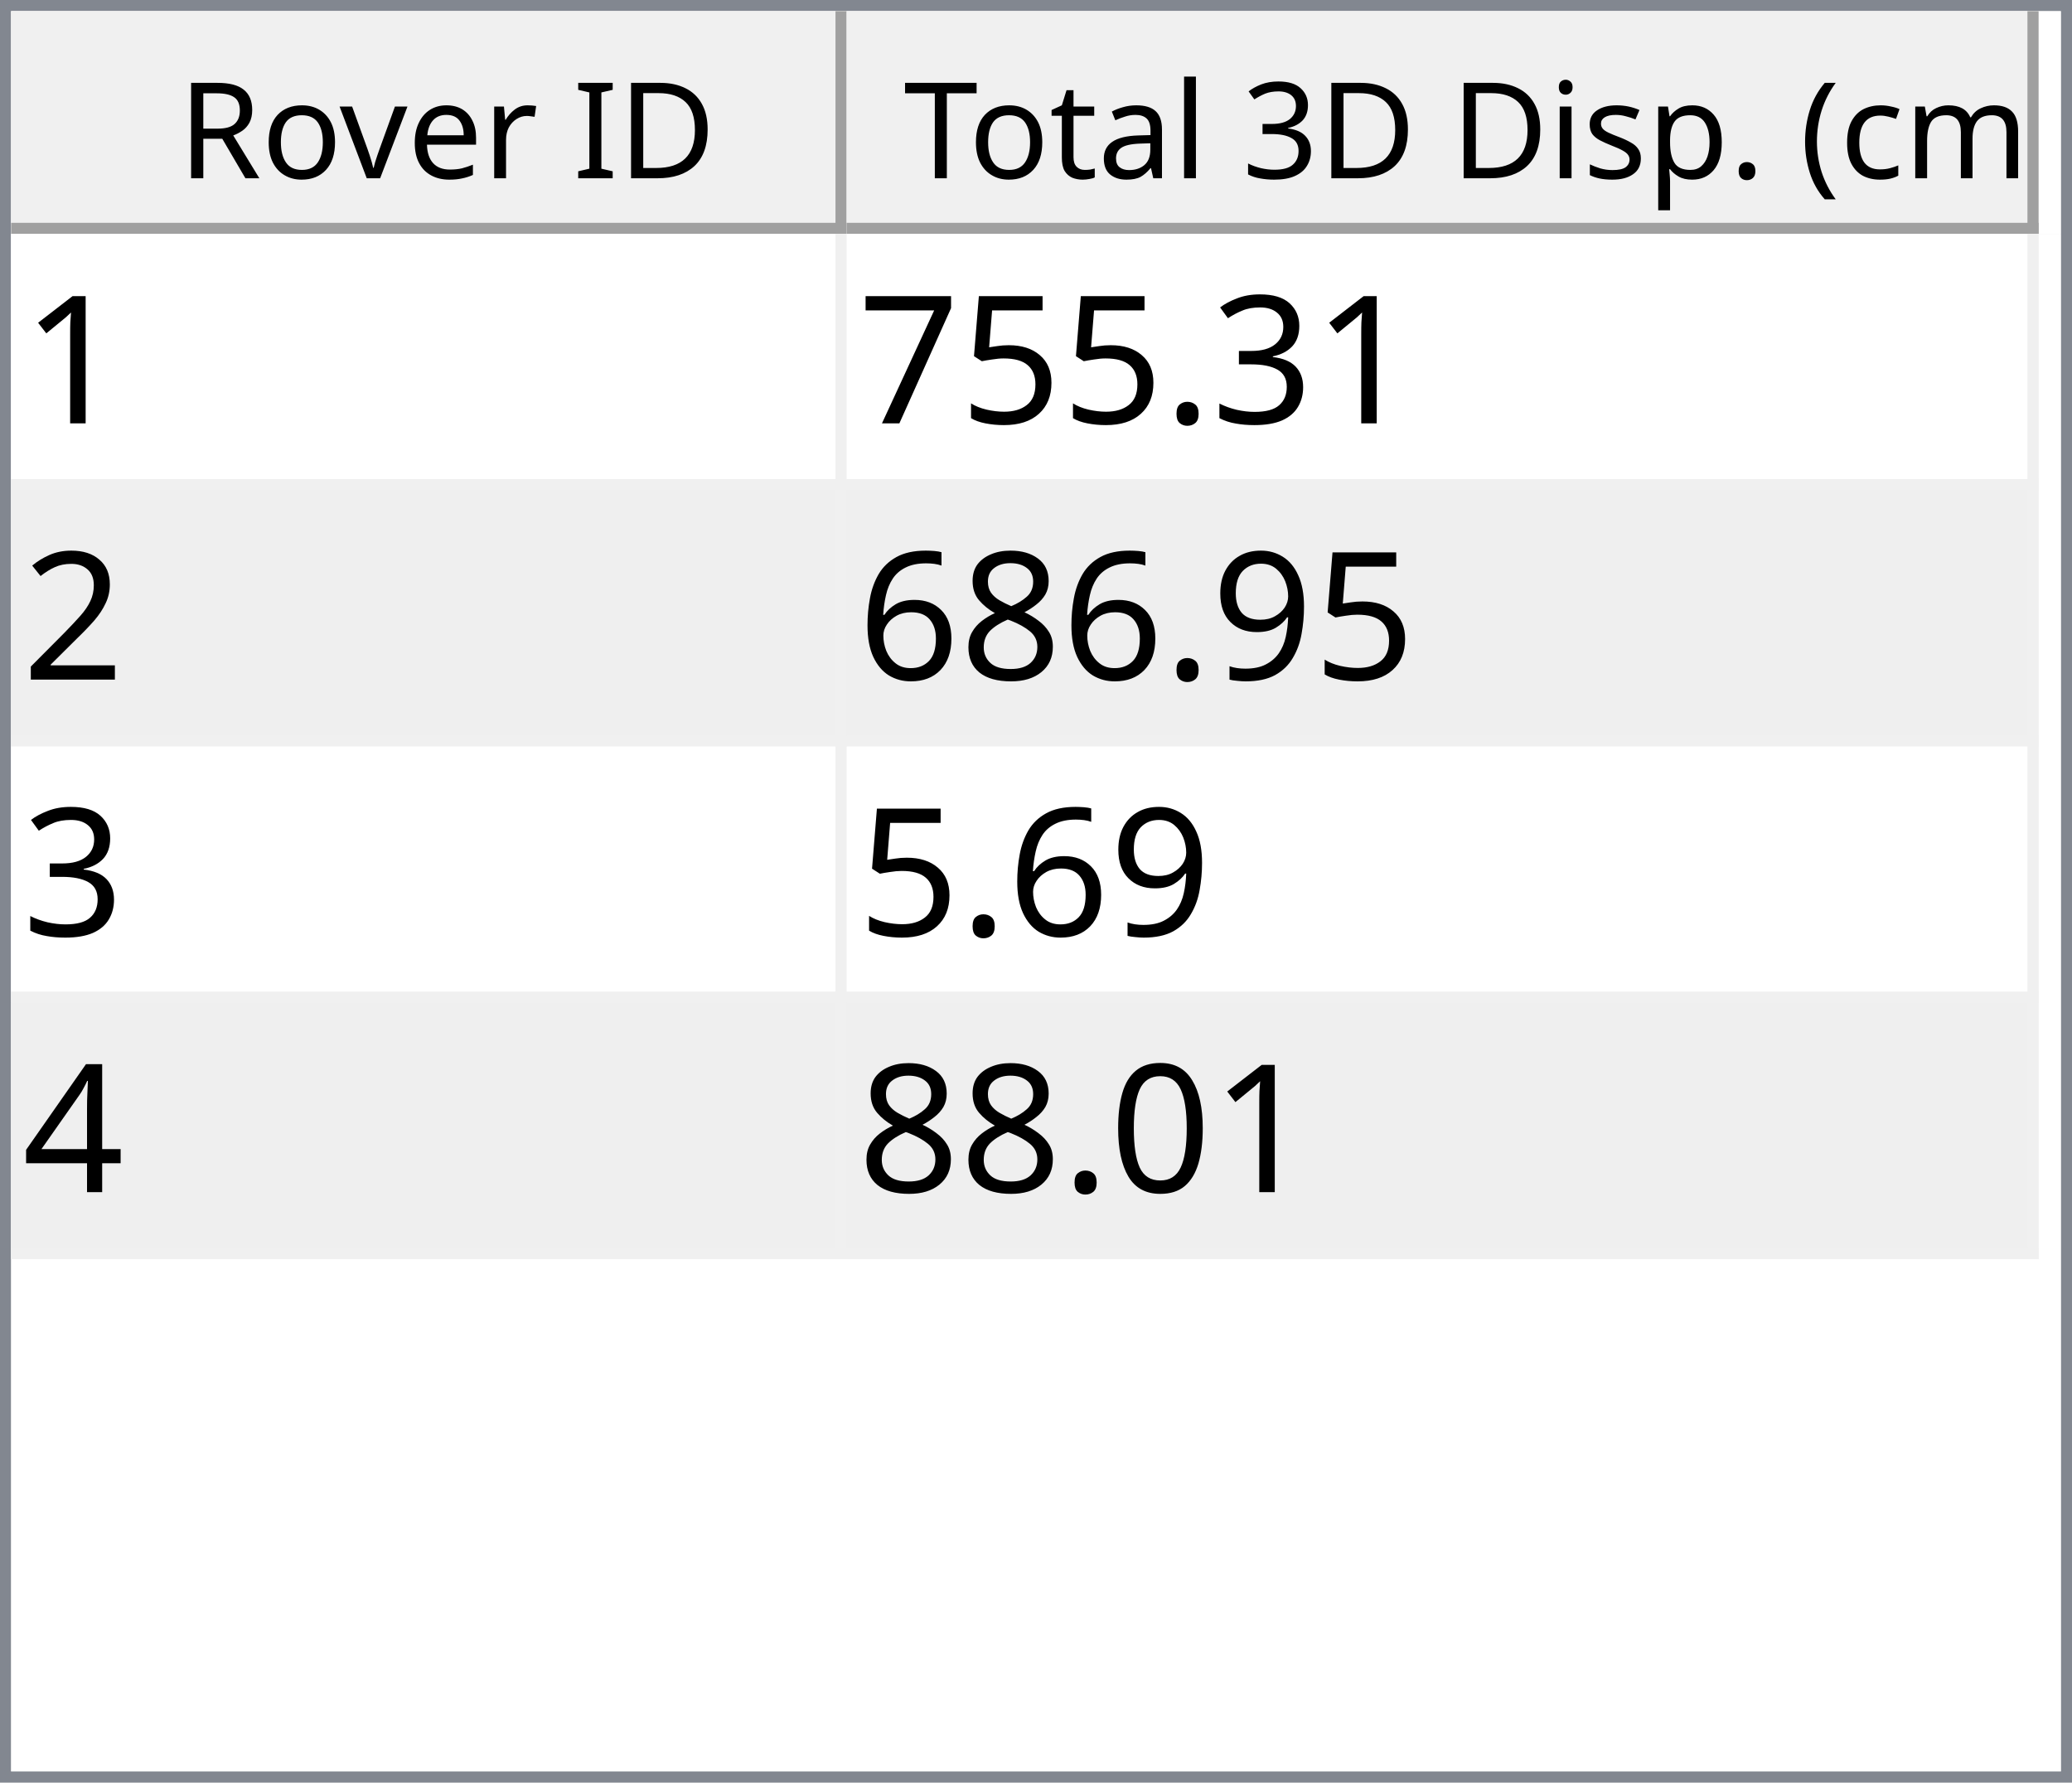
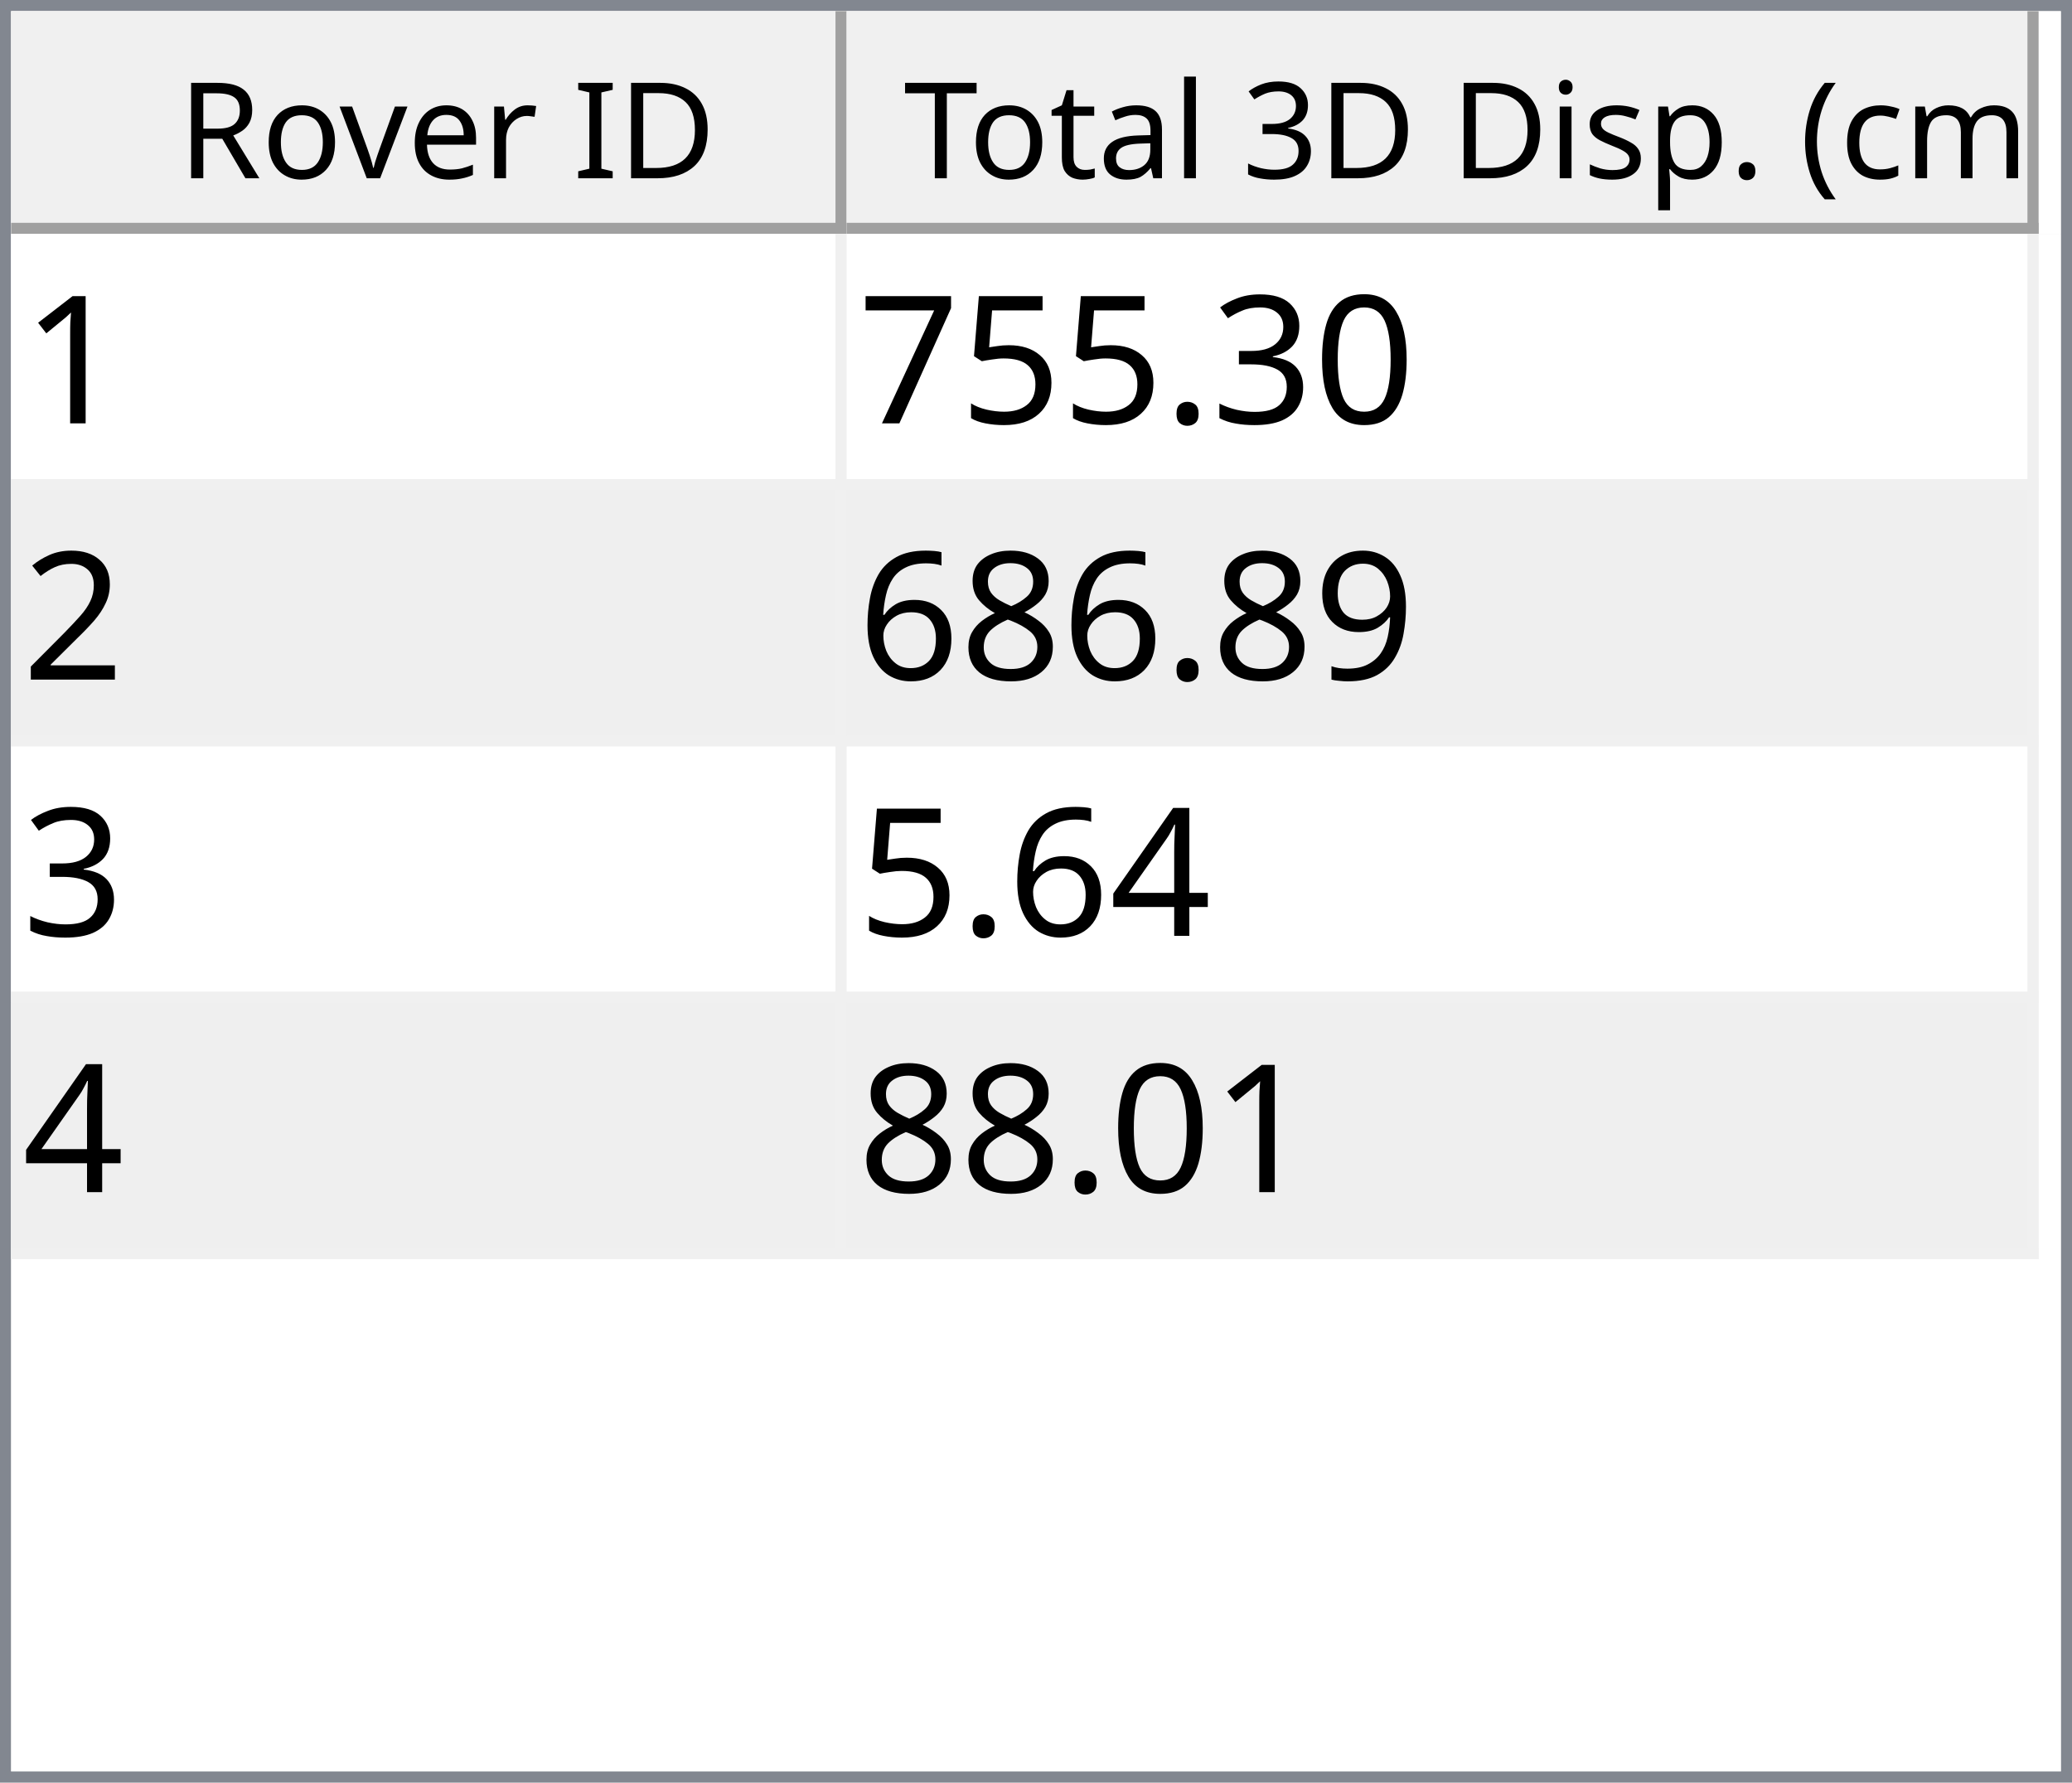
<svg xmlns="http://www.w3.org/2000/svg" style="fill-opacity:1; color-rendering:auto; color-interpolation:auto; text-rendering:auto; stroke:black; stroke-linecap:square; stroke-miterlimit:10; shape-rendering:auto; stroke-opacity:1; fill:black; stroke-dasharray:none; font-weight:normal; stroke-width:1; font-family:'Dialog'; font-style:normal; stroke-linejoin:miter; font-size:12px; stroke-dashoffset:0; image-rendering:auto;" width="186" height="160">
  <defs id="genericDefs" />
  <g>
    <defs id="defs1">
      <clipPath clipPathUnits="userSpaceOnUse" id="clipPath1">
        <path d="M0 0 L186 0 L186 160 L0 160 L0 0 Z" />
      </clipPath>
      <clipPath clipPathUnits="userSpaceOnUse" id="clipPath2">
        <path d="M0 0 L0 160 L186 160 L186 0 Z" />
      </clipPath>
      <clipPath clipPathUnits="userSpaceOnUse" id="clipPath3">
        <path d="M0 0 L0 20 L184 20 L184 0 Z" />
      </clipPath>
      <clipPath clipPathUnits="userSpaceOnUse" id="clipPath4">
        <path d="M0 0 L0 20 L75 20 L75 0 Z" />
      </clipPath>
      <clipPath clipPathUnits="userSpaceOnUse" id="clipPath5">
        <path d="M1 1 L1 19 L74 19 L74 1 Z" />
      </clipPath>
      <clipPath clipPathUnits="userSpaceOnUse" id="clipPath6">
        <path d="M0 0 L0 18 L73 18 L73 0 Z" />
      </clipPath>
      <clipPath clipPathUnits="userSpaceOnUse" id="clipPath7">
        <path d="M-0.5 -0.5 L-0.5 19.5 L74.5 19.5 L74.5 -0.5 Z" />
      </clipPath>
      <clipPath clipPathUnits="userSpaceOnUse" id="clipPath8">
        <path d="M0 0 L0 20 L107 20 L107 0 Z" />
      </clipPath>
      <clipPath clipPathUnits="userSpaceOnUse" id="clipPath9">
        <path d="M1 1 L1 19 L106 19 L106 1 Z" />
      </clipPath>
      <clipPath clipPathUnits="userSpaceOnUse" id="clipPath10">
        <path d="M0 0 L0 18 L105 18 L105 0 Z" />
      </clipPath>
      <clipPath clipPathUnits="userSpaceOnUse" id="clipPath11">
        <path d="M-0.5 -0.5 L-0.5 19.5 L106.5 19.5 L106.5 -0.5 Z" />
      </clipPath>
      <clipPath clipPathUnits="userSpaceOnUse" id="clipPath12">
        <path d="M0 0 L0 138 L184 138 L184 0 Z" />
      </clipPath>
      <clipPath clipPathUnits="userSpaceOnUse" id="clipPath13">
        <path d="M0 0 L0 92 L182 92 L182 0 Z" />
      </clipPath>
      <clipPath clipPathUnits="userSpaceOnUse" id="clipPath14">
        <path d="M-0.5 -0.5 L-0.5 91.5 L181.5 91.5 L181.5 -0.5 Z" />
      </clipPath>
      <clipPath clipPathUnits="userSpaceOnUse" id="clipPath15">
        <path d="M0 0 L0 22 L74 22 L74 0 Z" />
      </clipPath>
      <clipPath clipPathUnits="userSpaceOnUse" id="clipPath16">
        <path d="M0 0 L0 22 L106 22 L106 0 Z" />
      </clipPath>
      <font horiz-adv-x="64.551" id="font1">
        <font-face ascent="107.91" descent="25.098" units-per-em="100" style="font-style:normal; font-family:Segoe UI; font-weight:normal;" />
        <missing-glyph horiz-adv-x="64.551" d="M8.109 0 L8.109 68.266 L56.453 68.266 L56.453 0 L8.109 0 ZM15.328 7.234 L49.219 7.234 L49.219 61.031 L15.328 61.031 L15.328 7.234 Z" />
        <glyph unicode="D" horiz-adv-x="70.117" d="M9.188 0 L9.188 70.016 L28.516 70.016 Q65.531 70.016 65.531 35.891 Q65.531 19.672 55.25 9.836 Q44.969 0 27.734 0 L9.188 0 ZM17.391 62.594 L17.391 7.422 L27.828 7.422 Q41.609 7.422 49.273 14.797 Q56.938 22.172 56.938 35.688 Q56.938 62.594 28.328 62.594 L17.391 62.594 Z" />
        <glyph unicode="I" horiz-adv-x="26.611" d="M17.391 0 L9.188 0 L9.188 70.016 L17.391 70.016 L17.391 0 Z" />
        <glyph unicode=" " horiz-adv-x="27.393" d="" />
        <glyph unicode="r" horiz-adv-x="34.766" d="M34.188 41.891 Q32.078 43.5 28.125 43.5 Q23 43.5 19.555 38.672 Q16.109 33.844 16.109 25.484 L16.109 0 L8.109 0 L8.109 50 L16.109 50 L16.109 39.703 L16.312 39.703 Q18.016 44.969 21.531 47.922 Q25.047 50.875 29.391 50.875 Q32.516 50.875 34.188 50.203 L34.188 41.891 Z" />
        <glyph unicode="e" horiz-adv-x="52.295" d="M48.297 23 L12.984 23 Q13.188 14.656 17.484 10.109 Q21.781 5.562 29.297 5.562 Q37.75 5.562 44.828 11.141 L44.828 3.609 Q38.234 -1.172 27.391 -1.172 Q16.797 -1.172 10.742 5.641 Q4.688 12.453 4.688 24.812 Q4.688 36.469 11.305 43.82 Q17.922 51.172 27.734 51.172 Q37.547 51.172 42.922 44.828 Q48.297 38.484 48.297 27.203 L48.297 23 ZM40.094 29.781 Q40.047 36.719 36.75 40.578 Q33.453 44.438 27.594 44.438 Q21.922 44.438 17.969 40.383 Q14.016 36.328 13.094 29.781 L40.094 29.781 Z" />
        <glyph unicode="v" horiz-adv-x="47.9" d="M47.406 50 L27.484 0 L19.625 0 L0.688 50 L9.469 50 L22.172 13.672 Q23.578 9.672 23.922 6.688 L24.125 6.688 Q24.609 10.453 25.688 13.484 L38.969 50 L47.406 50 Z" />
        <glyph unicode="o" horiz-adv-x="58.594" d="M29 -1.172 Q17.922 -1.172 11.305 5.836 Q4.688 12.844 4.688 24.422 Q4.688 37.016 11.57 44.094 Q18.453 51.172 30.172 51.172 Q41.359 51.172 47.633 44.289 Q53.906 37.406 53.906 25.203 Q53.906 13.234 47.141 6.031 Q40.375 -1.172 29 -1.172 ZM29.594 44.438 Q21.875 44.438 17.383 39.188 Q12.891 33.938 12.891 24.703 Q12.891 15.828 17.43 10.695 Q21.969 5.562 29.594 5.562 Q37.359 5.562 41.531 10.594 Q45.703 15.625 45.703 24.906 Q45.703 34.281 41.531 39.359 Q37.359 44.438 29.594 44.438 Z" />
        <glyph unicode="R" horiz-adv-x="59.814" d="M59.375 0 L49.609 0 L37.891 19.625 Q36.281 22.359 34.766 24.289 Q33.25 26.219 31.664 27.438 Q30.078 28.656 28.25 29.219 Q26.422 29.781 24.125 29.781 L17.391 29.781 L17.391 0 L9.188 0 L9.188 70.016 L30.078 70.016 Q34.672 70.016 38.555 68.867 Q42.438 67.719 45.289 65.375 Q48.141 63.031 49.758 59.547 Q51.375 56.062 51.375 51.375 Q51.375 47.703 50.273 44.656 Q49.172 41.609 47.148 39.211 Q45.125 36.812 42.266 35.133 Q39.406 33.453 35.844 32.516 L35.844 32.328 Q37.594 31.547 38.891 30.547 Q40.188 29.547 41.359 28.18 Q42.531 26.812 43.68 25.078 Q44.828 23.344 46.234 21.047 L59.375 0 ZM17.391 62.594 L17.391 37.203 L28.516 37.203 Q31.594 37.203 34.203 38.133 Q36.812 39.062 38.719 40.797 Q40.625 42.531 41.703 45.047 Q42.781 47.562 42.781 50.688 Q42.781 56.297 39.141 59.445 Q35.5 62.594 28.609 62.594 L17.391 62.594 Z" />
        <glyph unicode=")" horiz-adv-x="30.176" d="M8.297 -15.922 L1.172 -15.922 Q16.406 2.344 16.406 26.812 Q16.406 51.469 1.078 70.016 L8.297 70.016 Q23.531 52.156 23.531 26.703 Q23.531 1.375 8.297 -15.922 Z" />
        <glyph unicode="m" horiz-adv-x="86.133" d="M79.109 0 L71.094 0 L71.094 28.719 Q71.094 37.016 68.531 40.727 Q65.969 44.438 59.906 44.438 Q54.781 44.438 51.195 39.75 Q47.609 35.062 47.609 28.516 L47.609 0 L39.594 0 L39.594 29.688 Q39.594 44.438 28.219 44.438 Q22.953 44.438 19.531 40.016 Q16.109 35.594 16.109 28.516 L16.109 0 L8.109 0 L8.109 50 L16.109 50 L16.109 42.094 L16.312 42.094 Q21.625 51.172 31.844 51.172 Q36.969 51.172 40.773 48.312 Q44.578 45.453 46 40.828 Q51.562 51.172 62.594 51.172 Q79.109 51.172 79.109 30.812 L79.109 0 Z" />
        <glyph unicode="c" horiz-adv-x="46.191" d="M42.188 2.297 Q36.422 -1.172 28.516 -1.172 Q17.828 -1.172 11.258 5.789 Q4.688 12.75 4.688 23.828 Q4.688 36.188 11.766 43.68 Q18.844 51.172 30.672 51.172 Q37.25 51.172 42.281 48.734 L42.281 40.531 Q36.719 44.438 30.375 44.438 Q22.703 44.438 17.797 38.945 Q12.891 33.453 12.891 24.516 Q12.891 15.719 17.508 10.641 Q22.125 5.562 29.891 5.562 Q36.422 5.562 42.188 9.906 L42.188 2.297 Z" />
        <glyph unicode="(" horiz-adv-x="30.176" d="M29.109 -15.922 L21.969 -15.922 Q6.844 1.375 6.844 26.703 Q6.844 52.156 21.969 70.016 L29.203 70.016 Q13.875 51.469 13.875 26.812 Q13.875 2.344 29.109 -15.922 Z" />
        <glyph unicode="." horiz-adv-x="21.68" d="M10.891 -1.078 Q8.641 -1.078 7.055 0.539 Q5.469 2.156 5.469 4.391 Q5.469 6.641 7.055 8.273 Q8.641 9.906 10.891 9.906 Q13.188 9.906 14.797 8.273 Q16.406 6.641 16.406 4.391 Q16.406 2.156 14.797 0.539 Q13.188 -1.078 10.891 -1.078 Z" />
        <glyph unicode="p" horiz-adv-x="58.789" d="M16.312 7.234 L16.109 7.234 L16.109 -23 L8.109 -23 L8.109 50 L16.109 50 L16.109 41.219 L16.312 41.219 Q22.219 51.172 33.594 51.172 Q43.266 51.172 48.688 44.461 Q54.109 37.75 54.109 26.469 Q54.109 13.922 48 6.375 Q41.891 -1.172 31.297 -1.172 Q21.578 -1.172 16.312 7.234 ZM16.109 27.391 L16.109 20.406 Q16.109 14.203 20.141 9.883 Q24.172 5.562 30.375 5.562 Q37.641 5.562 41.773 11.133 Q45.906 16.703 45.906 26.609 Q45.906 34.969 42.047 39.703 Q38.188 44.438 31.594 44.438 Q24.609 44.438 20.359 39.578 Q16.109 34.719 16.109 27.391 Z" />
        <glyph unicode="s" horiz-adv-x="42.432" d="M5.078 1.812 L5.078 10.406 Q11.625 5.562 19.484 5.562 Q30.031 5.562 30.031 12.594 Q30.031 14.594 29.125 15.992 Q28.219 17.391 26.68 18.461 Q25.141 19.531 23.07 20.383 Q21 21.234 18.609 22.172 Q15.281 23.484 12.766 24.828 Q10.25 26.172 8.57 27.859 Q6.891 29.547 6.031 31.695 Q5.172 33.844 5.172 36.719 Q5.172 40.234 6.789 42.945 Q8.406 45.656 11.086 47.484 Q13.766 49.312 17.211 50.242 Q20.656 51.172 24.312 51.172 Q30.812 51.172 35.938 48.922 L35.938 40.828 Q30.422 44.438 23.25 44.438 Q21 44.438 19.195 43.922 Q17.391 43.406 16.094 42.477 Q14.797 41.547 14.086 40.258 Q13.375 38.969 13.375 37.406 Q13.375 35.453 14.086 34.133 Q14.797 32.812 16.164 31.789 Q17.531 30.766 19.484 29.938 Q21.438 29.109 23.922 28.125 Q27.25 26.859 29.883 25.516 Q32.516 24.172 34.375 22.484 Q36.234 20.797 37.234 18.602 Q38.234 16.406 38.234 13.375 Q38.234 9.672 36.602 6.938 Q34.969 4.203 32.234 2.398 Q29.5 0.594 25.93 -0.289 Q22.359 -1.172 18.453 -1.172 Q10.75 -1.172 5.078 1.812 Z" />
        <glyph unicode="i" horiz-adv-x="24.219" d="M12.203 62.703 Q10.062 62.703 8.547 64.164 Q7.031 65.625 7.031 67.875 Q7.031 70.125 8.547 71.609 Q10.062 73.094 12.203 73.094 Q14.406 73.094 15.945 71.609 Q17.484 70.125 17.484 67.875 Q17.484 65.719 15.945 64.211 Q14.406 62.703 12.203 62.703 ZM16.109 0 L8.109 0 L8.109 50 L16.109 50 L16.109 0 Z" />
        <glyph unicode="3" horiz-adv-x="53.906" d="M46.531 19.828 Q46.531 15.094 44.75 11.211 Q42.969 7.328 39.719 4.57 Q36.469 1.812 31.93 0.297 Q27.391 -1.219 21.922 -1.219 Q11.922 -1.219 6 2.594 L6 11.188 Q13.094 5.609 22.219 5.609 Q25.875 5.609 28.828 6.539 Q31.781 7.469 33.906 9.227 Q36.031 10.984 37.18 13.477 Q38.328 15.969 38.328 19.094 Q38.328 32.812 18.797 32.812 L12.984 32.812 L12.984 39.594 L18.5 39.594 Q35.797 39.594 35.797 52.484 Q35.797 64.406 22.609 64.406 Q15.188 64.406 8.688 59.422 L8.688 67.188 Q15.375 71.188 24.609 71.188 Q29 71.188 32.57 69.969 Q36.141 68.75 38.68 66.555 Q41.219 64.359 42.609 61.281 Q44 58.203 44 54.5 Q44 40.672 30.031 36.719 L30.031 36.531 Q33.594 36.141 36.625 34.797 Q39.656 33.453 41.852 31.305 Q44.047 29.156 45.289 26.25 Q46.531 23.344 46.531 19.828 Z" />
        <glyph unicode="l" horiz-adv-x="24.219" d="M16.109 0 L8.109 0 L8.109 74.031 L16.109 74.031 L16.109 0 Z" />
        <glyph unicode="a" horiz-adv-x="50.879" d="M43.891 0 L35.891 0 L35.891 7.812 L35.688 7.812 Q30.469 -1.172 20.312 -1.172 Q12.844 -1.172 8.617 2.781 Q4.391 6.734 4.391 13.281 Q4.391 27.297 20.906 29.594 L35.891 31.688 Q35.891 44.438 25.594 44.438 Q16.547 44.438 9.281 38.281 L9.281 46.484 Q16.656 51.172 26.266 51.172 Q43.891 51.172 43.891 32.516 L43.891 0 ZM35.891 25.297 L23.828 23.641 Q18.266 22.859 15.43 20.875 Q12.594 18.891 12.594 13.875 Q12.594 10.203 15.211 7.883 Q17.828 5.562 22.172 5.562 Q28.125 5.562 32.008 9.742 Q35.891 13.922 35.891 20.312 L35.891 25.297 Z" />
        <glyph unicode="t" horiz-adv-x="33.887" d="M31.297 0.484 Q28.469 -1.078 23.828 -1.078 Q10.688 -1.078 10.688 13.578 L10.688 43.172 L2.094 43.172 L2.094 50 L10.688 50 L10.688 62.203 L18.703 64.797 L18.703 50 L31.297 50 L31.297 43.172 L18.703 43.172 L18.703 14.984 Q18.703 9.969 20.414 7.82 Q22.125 5.672 26.078 5.672 Q29.109 5.672 31.297 7.328 L31.297 0.484 Z" />
        <glyph unicode="T" horiz-adv-x="52.393" d="M50.594 62.594 L30.375 62.594 L30.375 0 L22.172 0 L22.172 62.594 L2 62.594 L2 70.016 L50.594 70.016 L50.594 62.594 Z" />
      </font>
      <font horiz-adv-x="75.0" id="font2">
        <font-face ascent="100.537" descent="21.973" units-per-em="100" style="font-style:normal; font-family:sans-serif; font-weight:normal;" />
        <missing-glyph horiz-adv-x="75.0" d="M12.5 0 L12.5 62.5 L62.5 62.5 L62.5 0 L12.5 0 ZM14.062 1.562 L60.938 1.562 L60.938 60.938 L14.062 60.938 L14.062 1.562 Z" />
        <glyph unicode="1" horiz-adv-x="55.615" d="M37.25 0 L28.469 0 L28.469 56 Q25.297 52.984 20.141 49.953 Q14.984 46.922 10.891 45.406 L10.891 53.906 Q18.266 57.375 23.781 62.305 Q29.297 67.234 31.594 71.875 L37.25 71.875 L37.25 0 Z" />
+         <glyph unicode="0" horiz-adv-x="55.615" d="M4.156 35.297 Q4.156 48 6.766 55.742 Q9.375 63.484 14.523 67.68 Q19.672 71.875 27.484 71.875 Q33.25 71.875 37.594 69.555 Q41.938 67.234 44.773 62.867 Q47.609 58.5 49.219 52.227 Q50.828 45.953 50.828 35.297 Q50.828 22.703 48.242 14.969 Q45.656 7.234 40.508 3.008 Q35.359 -1.219 27.484 -1.219 Q17.141 -1.219 11.234 6.203 Q4.156 15.141 4.156 35.297 ZM13.188 35.297 Q13.188 17.672 17.312 11.836 Q21.438 6 27.484 6 Q33.547 6 37.672 11.859 Q41.797 17.719 41.797 35.297 Q41.797 52.984 37.672 58.789 Q33.547 64.594 27.391 64.594 Q21.344 64.594 17.719 59.469 Q13.188 52.938 13.188 35.297 Z" />
        <glyph unicode="3" horiz-adv-x="55.615" d="M4.203 18.891 L12.984 20.062 Q14.5 12.594 18.141 9.297 Q21.781 6 27 6 Q33.203 6 37.477 10.297 Q41.75 14.594 41.75 20.953 Q41.75 27 37.797 30.93 Q33.844 34.859 27.734 34.859 Q25.25 34.859 21.531 33.891 L22.516 41.609 Q23.391 41.5 23.922 41.5 Q29.547 41.5 34.039 44.43 Q38.531 47.359 38.531 53.469 Q38.531 58.297 35.258 61.477 Q31.984 64.656 26.812 64.656 Q21.688 64.656 18.266 61.43 Q14.844 58.203 13.875 51.766 L5.078 53.328 Q6.688 62.156 12.398 67.016 Q18.109 71.875 26.609 71.875 Q32.469 71.875 37.398 69.359 Q42.328 66.844 44.945 62.5 Q47.562 58.156 47.562 53.266 Q47.562 48.641 45.07 44.828 Q42.578 41.016 37.703 38.766 Q44.047 37.312 47.562 32.695 Q51.078 28.078 51.078 21.141 Q51.078 11.766 44.242 5.25 Q37.406 -1.266 26.953 -1.266 Q17.531 -1.266 11.305 4.352 Q5.078 9.969 4.203 18.891 Z" />
        <glyph unicode="." horiz-adv-x="27.783" d="M9.078 0 L9.078 10.016 L19.094 10.016 L19.094 0 L9.078 0 Z" />
        <glyph unicode="5" horiz-adv-x="55.615" d="M4.156 18.75 L13.375 19.531 Q14.406 12.797 18.141 9.398 Q21.875 6 27.156 6 Q33.5 6 37.891 10.789 Q42.281 15.578 42.281 23.484 Q42.281 31 38.062 35.352 Q33.844 39.703 27 39.703 Q22.75 39.703 19.336 37.773 Q15.922 35.844 13.969 32.766 L5.719 33.844 L12.641 70.609 L48.25 70.609 L48.25 62.203 L19.672 62.203 L15.828 42.969 Q22.266 47.469 29.344 47.469 Q38.719 47.469 45.164 40.969 Q51.609 34.469 51.609 24.266 Q51.609 14.547 45.953 7.469 Q39.062 -1.219 27.156 -1.219 Q17.391 -1.219 11.211 4.25 Q5.031 9.719 4.156 18.75 Z" />
        <glyph unicode="7" horiz-adv-x="55.615" d="M4.734 62.203 L4.734 70.656 L51.078 70.656 L51.078 63.812 Q44.234 56.547 37.523 44.484 Q30.812 32.422 27.156 19.672 Q24.516 10.688 23.781 0 L14.75 0 Q14.891 8.453 18.062 20.414 Q21.234 32.375 27.172 43.484 Q33.109 54.594 39.797 62.203 L4.734 62.203 Z" />
        <glyph unicode="2" horiz-adv-x="55.615" d="M50.344 8.453 L50.344 0 L3.031 0 Q2.938 3.172 4.047 6.109 Q5.859 10.938 9.836 15.625 Q13.812 20.312 21.344 26.469 Q33.016 36.031 37.117 41.625 Q41.219 47.219 41.219 52.203 Q41.219 57.422 37.477 61.008 Q33.734 64.594 27.734 64.594 Q21.391 64.594 17.578 60.789 Q13.766 56.984 13.719 50.25 L4.688 51.172 Q5.609 61.281 11.664 66.578 Q17.719 71.875 27.938 71.875 Q38.234 71.875 44.242 66.164 Q50.25 60.453 50.25 52 Q50.25 47.703 48.492 43.555 Q46.734 39.406 42.656 34.812 Q38.578 30.219 29.109 22.219 Q21.188 15.578 18.945 13.211 Q16.703 10.844 15.234 8.453 L50.344 8.453 Z" />
        <glyph unicode="9" horiz-adv-x="55.615" d="M5.469 16.547 L13.922 17.328 Q14.984 11.375 18.016 8.688 Q21.047 6 25.781 6 Q29.828 6 32.883 7.859 Q35.938 9.719 37.891 12.82 Q39.844 15.922 41.164 21.195 Q42.484 26.469 42.484 31.938 Q42.484 32.516 42.438 33.688 Q39.797 29.5 35.234 26.883 Q30.672 24.266 25.344 24.266 Q16.453 24.266 10.305 30.711 Q4.156 37.156 4.156 47.703 Q4.156 58.594 10.578 65.234 Q17 71.875 26.656 71.875 Q33.641 71.875 39.43 68.117 Q45.219 64.359 48.219 57.398 Q51.219 50.438 51.219 37.25 Q51.219 23.531 48.242 15.406 Q45.266 7.281 39.383 3.031 Q33.5 -1.219 25.594 -1.219 Q17.188 -1.219 11.867 3.445 Q6.547 8.109 5.469 16.547 ZM41.453 48.141 Q41.453 55.719 37.43 60.156 Q33.406 64.594 27.734 64.594 Q21.875 64.594 17.531 59.812 Q13.188 55.031 13.188 47.406 Q13.188 40.578 17.312 36.305 Q21.438 32.031 27.484 32.031 Q33.594 32.031 37.523 36.305 Q41.453 40.578 41.453 48.141 Z" />
        <glyph unicode="8" horiz-adv-x="55.615" d="M17.672 38.812 Q12.203 40.828 9.57 44.539 Q6.938 48.25 6.938 53.422 Q6.938 61.234 12.555 66.555 Q18.172 71.875 27.484 71.875 Q36.859 71.875 42.578 66.43 Q48.297 60.984 48.297 53.172 Q48.297 48.188 45.68 44.508 Q43.062 40.828 37.75 38.812 Q44.344 36.672 47.781 31.883 Q51.219 27.094 51.219 20.453 Q51.219 11.281 44.727 5.031 Q38.234 -1.219 27.641 -1.219 Q17.047 -1.219 10.547 5.055 Q4.047 11.328 4.047 20.703 Q4.047 27.688 7.594 32.398 Q11.141 37.109 17.672 38.812 ZM15.922 53.719 Q15.922 48.641 19.195 45.414 Q22.469 42.188 27.688 42.188 Q32.766 42.188 36.016 45.383 Q39.266 48.578 39.266 53.219 Q39.266 58.062 35.914 61.359 Q32.562 64.656 27.594 64.656 Q22.562 64.656 19.242 61.43 Q15.922 58.203 15.922 53.719 ZM13.094 20.656 Q13.094 16.891 14.875 13.375 Q16.656 9.859 20.172 7.93 Q23.688 6 27.734 6 Q34.031 6 38.133 10.055 Q42.234 14.109 42.234 20.359 Q42.234 26.703 38.016 30.859 Q33.797 35.016 27.438 35.016 Q21.234 35.016 17.164 30.914 Q13.094 26.812 13.094 20.656 Z" />
        <glyph unicode="6" horiz-adv-x="55.615" d="M49.75 54.047 L41.016 53.375 Q39.844 58.547 37.703 60.891 Q34.125 64.656 28.906 64.656 Q24.703 64.656 21.531 62.312 Q17.391 59.281 14.992 53.469 Q12.594 47.656 12.5 36.922 Q15.672 41.75 20.266 44.094 Q24.859 46.438 29.891 46.438 Q38.672 46.438 44.852 39.969 Q51.031 33.5 51.031 23.25 Q51.031 16.5 48.125 10.719 Q45.219 4.938 40.141 1.859 Q35.062 -1.219 28.609 -1.219 Q17.625 -1.219 10.695 6.859 Q3.766 14.938 3.766 33.5 Q3.766 54.25 11.422 63.672 Q18.109 71.875 29.438 71.875 Q37.891 71.875 43.289 67.141 Q48.688 62.406 49.75 54.047 ZM13.875 23.188 Q13.875 18.656 15.797 14.508 Q17.719 10.359 21.188 8.18 Q24.656 6 28.469 6 Q34.031 6 38.039 10.492 Q42.047 14.984 42.047 22.703 Q42.047 30.125 38.086 34.398 Q34.125 38.672 28.125 38.672 Q22.172 38.672 18.023 34.398 Q13.875 30.125 13.875 23.188 Z" />
        <glyph unicode="4" horiz-adv-x="55.615" d="M32.328 0 L32.328 17.141 L1.266 17.141 L1.266 25.203 L33.938 71.578 L41.109 71.578 L41.109 25.203 L50.781 25.203 L50.781 17.141 L41.109 17.141 L41.109 0 L32.328 0 ZM32.328 25.203 L32.328 57.469 L9.906 25.203 L32.328 25.203 Z" />
-         <glyph unicode="0" horiz-adv-x="55.615" d="M4.156 35.297 Q4.156 48 6.766 55.742 Q9.375 63.484 14.523 67.68 Q19.672 71.875 27.484 71.875 Q33.25 71.875 37.594 69.555 Q41.938 67.234 44.773 62.867 Q47.609 58.5 49.219 52.227 Q50.828 45.953 50.828 35.297 Q50.828 22.703 48.242 14.969 Q45.656 7.234 40.508 3.008 Q35.359 -1.219 27.484 -1.219 Q17.141 -1.219 11.234 6.203 Q4.156 15.141 4.156 35.297 ZM13.188 35.297 Q13.188 17.672 17.312 11.836 Q21.438 6 27.484 6 Q33.547 6 37.672 11.859 Q41.797 17.719 41.797 35.297 Q41.797 52.984 37.672 58.789 Q33.547 64.594 27.391 64.594 Q21.344 64.594 17.719 59.469 Q13.188 52.938 13.188 35.297 Z" />
      </font>
    </defs>
    <g style="fill:white; stroke:white;">
      <rect x="0" y="0" width="186" style="clip-path:url(#clipPath1); stroke:none;" height="160" />
    </g>
    <g style="fill:white; text-rendering:optimizeSpeed; color-rendering:optimizeSpeed; image-rendering:optimizeSpeed; shape-rendering:crispEdges; stroke:white; color-interpolation:sRGB;">
      <rect x="0" width="186" height="160" y="0" style="stroke:none;" />
      <path style="stroke:none;" d="M0 160 L186 160 L186 0 L0 0 Z" />
    </g>
    <g style="fill:rgb(240,240,240); font-family:'Segoe UI'; stroke:rgb(240,240,240);">
      <rect x="0" y="0" width="186" style="clip-path:url(#clipPath2); stroke:none;" height="160" />
    </g>
    <g style="fill:rgb(130,135,144); font-family:'Segoe UI'; stroke:rgb(130,135,144);">
      <path d="M0 0 L186 0 L186 160 L0 160 L0 0 ZM1 1 L185 1 L185 159 L1 159 L1 1 Z" style="fill-rule:evenodd; clip-path:url(#clipPath2); stroke:none;" />
    </g>
    <g style="fill:white; font-family:'Segoe UI'; stroke:white;" transform="translate(1,1)">
      <rect x="0" y="0" width="184" style="clip-path:url(#clipPath3); stroke:none;" height="20" />
    </g>
    <g style="fill:rgb(240,240,240); font-family:'Segoe UI'; stroke:rgb(240,240,240);" transform="translate(1,1)">
      <rect x="0" y="0" width="75" style="clip-path:url(#clipPath4); stroke:none;" height="20" />
    </g>
    <g style="font-family:'Segoe UI';" transform="translate(2,2)">
      <text x="14" xml:space="preserve" y="14" style="clip-path:url(#clipPath6); stroke:none;">Rover ID</text>
    </g>
    <g style="fill:rgb(160,160,160); font-family:'Segoe UI'; stroke:rgb(160,160,160); stroke-linejoin:bevel;" transform="translate(1.5,1.5)">
      <line x1="74" x2="74" y1="0" style="fill:none; clip-path:url(#clipPath7);" y2="19" />
    </g>
    <g style="fill:rgb(160,160,160); font-family:'Segoe UI'; stroke:rgb(160,160,160); stroke-linejoin:bevel;" transform="matrix(1,0,0,1,1,1) translate(0.5,0.5)">
      <line x1="0" x2="74" y1="19" style="fill:none; clip-path:url(#clipPath7);" y2="19" />
    </g>
    <g style="fill:rgb(240,240,240); font-family:'Segoe UI'; stroke:rgb(240,240,240);" transform="translate(76,1)">
      <rect x="0" y="0" width="107" style="clip-path:url(#clipPath8); stroke:none;" height="20" />
    </g>
    <g style="font-family:'Segoe UI';" transform="translate(77,2)">
      <text x="1" xml:space="preserve" y="14" style="clip-path:url(#clipPath10); stroke:none;"> Total 3D Disp. (cm)</text>
    </g>
    <g style="fill:rgb(160,160,160); font-family:'Segoe UI'; stroke:rgb(160,160,160); stroke-linejoin:bevel;" transform="translate(76.5,1.5)">
      <line x1="106" x2="106" y1="0" style="fill:none; clip-path:url(#clipPath11);" y2="19" />
    </g>
    <g style="fill:rgb(160,160,160); font-family:'Segoe UI'; stroke:rgb(160,160,160); stroke-linejoin:bevel;" transform="matrix(1,0,0,1,76,1) translate(0.5,0.5)">
      <line x1="0" x2="106" y1="19" style="fill:none; clip-path:url(#clipPath11);" y2="19" />
    </g>
    <g style="fill:white; font-family:'Segoe UI'; stroke:white;" transform="translate(1,21)">
      <rect x="0" y="0" width="184" style="clip-path:url(#clipPath12); stroke:none;" height="138" />
    </g>
    <g style="fill:rgb(240,240,240); font-size:16px; font-family:sans-serif; stroke:rgb(240,240,240);" transform="translate(1,21)">
      <rect x="0" y="0" width="182" style="clip-path:url(#clipPath13); stroke:none;" height="92" />
      <line transform="translate(0.5,0.5)" x1="0" x2="181" y1="22" style="clip-path:url(#clipPath14); fill:none; stroke-linejoin:bevel;" y2="22" />
    </g>
    <g transform="matrix(1,0,0,1,1,21) translate(0.5,0.5)" style="fill:rgb(240,240,240); font-size:16px; font-family:sans-serif; stroke:rgb(240,240,240); stroke-linejoin:bevel;">
      <line x1="0" x2="181" y1="45" style="fill:none; clip-path:url(#clipPath14);" y2="45" />
    </g>
    <g transform="matrix(1,0,0,1,1,21) translate(0.5,0.5)" style="fill:rgb(240,240,240); font-size:16px; font-family:sans-serif; stroke:rgb(240,240,240); stroke-linejoin:bevel;">
      <line x1="0" x2="181" y1="68" style="fill:none; clip-path:url(#clipPath14);" y2="68" />
    </g>
    <g transform="matrix(1,0,0,1,1,21) translate(0.5,0.5)" style="fill:rgb(240,240,240); font-size:16px; font-family:sans-serif; stroke:rgb(240,240,240); stroke-linejoin:bevel;">
      <line x1="0" x2="181" y1="91" style="fill:none; clip-path:url(#clipPath14);" y2="91" />
    </g>
    <g transform="matrix(1,0,0,1,1,21) translate(0.5,0.5)" style="fill:rgb(240,240,240); font-size:16px; font-family:sans-serif; stroke:rgb(240,240,240); stroke-linejoin:bevel;">
      <line x1="74" x2="74" y1="0" style="fill:none; clip-path:url(#clipPath14);" y2="91" />
    </g>
    <g transform="matrix(1,0,0,1,1,21) translate(0.5,0.5)" style="fill:rgb(240,240,240); font-size:16px; font-family:sans-serif; stroke:rgb(240,240,240); stroke-linejoin:bevel;">
      <line x1="181" x2="181" y1="0" style="fill:none; clip-path:url(#clipPath14);" y2="91" />
    </g>
    <g style="fill:white; font-size:16px; font-family:sans-serif; stroke:white;" transform="matrix(1,0,0,1,1,21)">
      <rect x="0" y="0" width="74" style="clip-path:url(#clipPath15); stroke:none;" height="22" />
      <text x="1" y="17" style="fill:black; clip-path:url(#clipPath15); stroke:none;" xml:space="preserve">1</text>
    </g>
    <g style="fill:white; font-size:16px; font-family:sans-serif; stroke:white;" transform="matrix(1,0,0,1,1,21) translate(75,0)">
      <rect x="0" y="0" width="106" style="clip-path:url(#clipPath16); stroke:none;" height="22" />
-       <text x="1" y="17" style="fill:black; clip-path:url(#clipPath16); stroke:none;" xml:space="preserve">755.31</text>
+       <text x="1" y="17" style="fill:black; clip-path:url(#clipPath16); stroke:none;" xml:space="preserve">755.30</text>
    </g>
    <g style="fill:rgb(239,239,239); font-size:16px; font-family:sans-serif; stroke:rgb(239,239,239);" transform="matrix(1,0,0,1,1,21) translate(0,23)">
      <rect x="0" y="0" width="74" style="clip-path:url(#clipPath15); stroke:none;" height="22" />
      <text x="1" y="17" style="fill:black; clip-path:url(#clipPath15); stroke:none;" xml:space="preserve">2</text>
    </g>
    <g style="fill:rgb(239,239,239); font-size:16px; font-family:sans-serif; stroke:rgb(239,239,239);" transform="matrix(1,0,0,1,1,21) translate(75,23)">
      <rect x="0" y="0" width="106" style="clip-path:url(#clipPath16); stroke:none;" height="22" />
-       <text x="1" y="17" style="fill:black; clip-path:url(#clipPath16); stroke:none;" xml:space="preserve">686.95</text>
+       <text x="1" y="17" style="fill:black; clip-path:url(#clipPath16); stroke:none;" xml:space="preserve">686.89</text>
    </g>
    <g style="fill:white; font-size:16px; font-family:sans-serif; stroke:white;" transform="matrix(1,0,0,1,1,21) translate(0,46)">
      <rect x="0" y="0" width="74" style="clip-path:url(#clipPath15); stroke:none;" height="22" />
      <text x="1" y="17" style="fill:black; clip-path:url(#clipPath15); stroke:none;" xml:space="preserve">3</text>
    </g>
    <g style="fill:white; font-size:16px; font-family:sans-serif; stroke:white;" transform="matrix(1,0,0,1,1,21) translate(75,46)">
      <rect x="0" y="0" width="106" style="clip-path:url(#clipPath16); stroke:none;" height="22" />
-       <text x="1" y="17" style="fill:black; clip-path:url(#clipPath16); stroke:none;" xml:space="preserve">5.69</text>
+       <text x="1" y="17" style="fill:black; clip-path:url(#clipPath16); stroke:none;" xml:space="preserve">5.64</text>
    </g>
    <g style="fill:rgb(239,239,239); font-size:16px; font-family:sans-serif; stroke:rgb(239,239,239);" transform="matrix(1,0,0,1,1,21) translate(0,69)">
      <rect x="0" y="0" width="74" style="clip-path:url(#clipPath15); stroke:none;" height="22" />
      <text x="1" y="17" style="fill:black; clip-path:url(#clipPath15); stroke:none;" xml:space="preserve">4</text>
    </g>
    <g style="fill:rgb(239,239,239); font-size:16px; font-family:sans-serif; stroke:rgb(239,239,239);" transform="matrix(1,0,0,1,1,21) translate(75,69)">
      <rect x="0" y="0" width="106" style="clip-path:url(#clipPath16); stroke:none;" height="22" />
      <text x="1" y="17" style="fill:black; clip-path:url(#clipPath16); stroke:none;" xml:space="preserve">88.01</text>
    </g>
  </g>
</svg>
